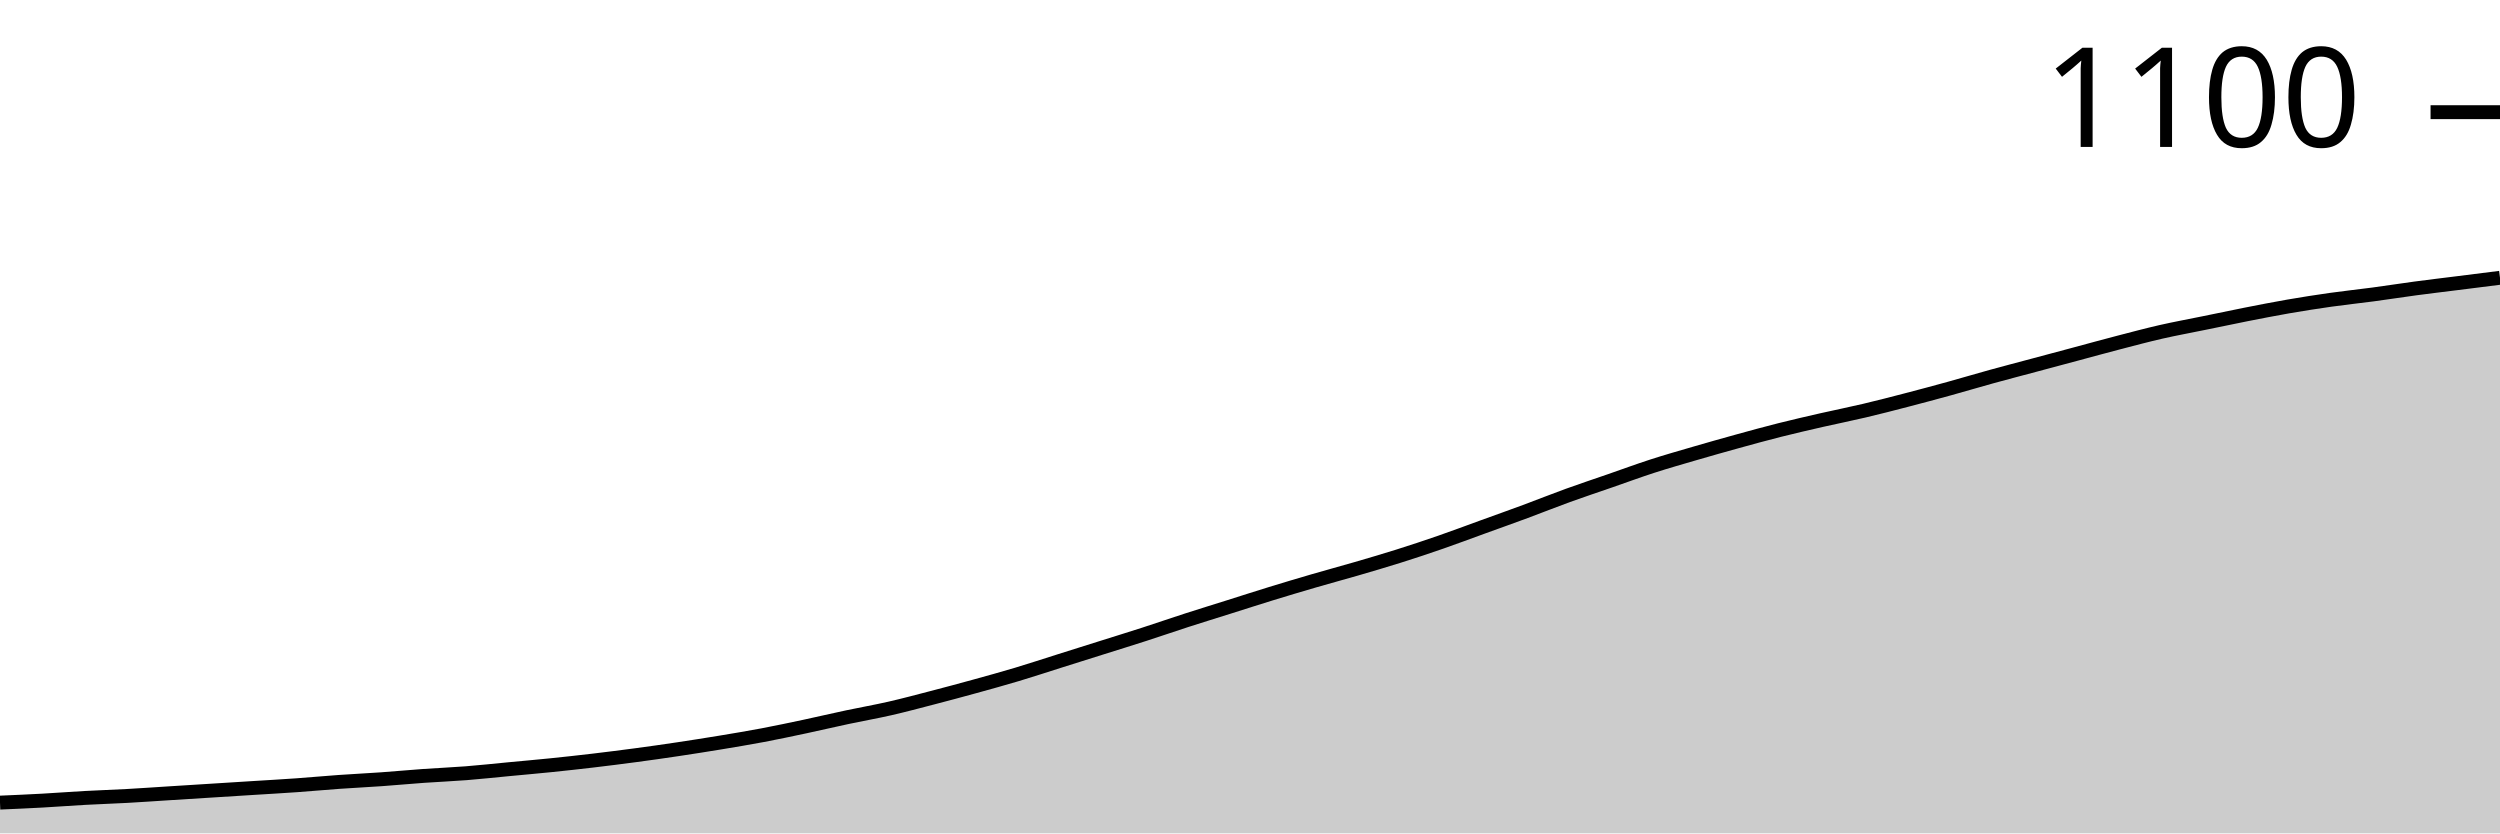
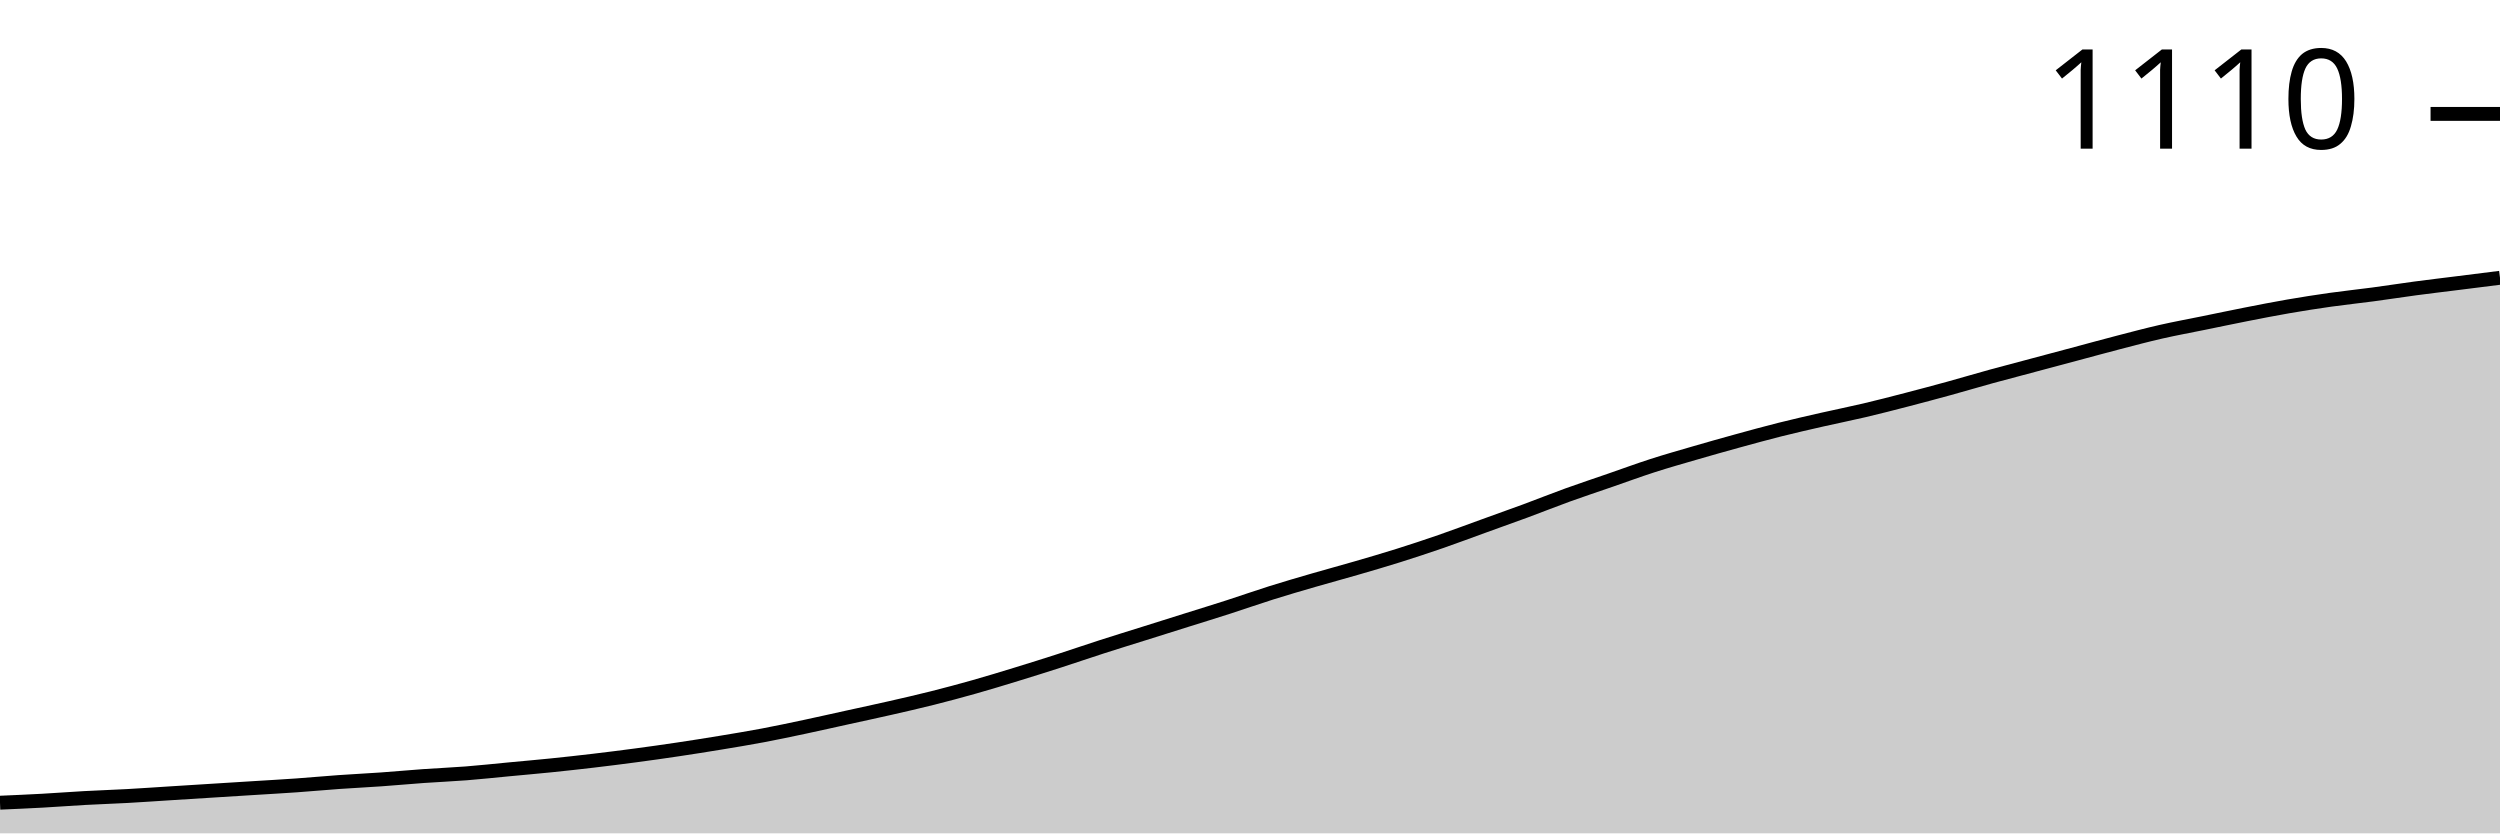
<svg xmlns="http://www.w3.org/2000/svg" viewBox="0 0 180 60">
  <g transform="translate(0,20)">
-     <path class="area" fill="rgba(0, 0, 0, 0.2)" d="M0,37.788C1.017,37.744,2.034,37.7,3.051,37.644C4.068,37.588,5.085,37.508,6.102,37.452C7.119,37.396,8.136,37.364,9.153,37.308C10.169,37.252,11.186,37.179,12.203,37.115C13.22,37.051,14.237,36.987,15.254,36.923C16.271,36.859,17.288,36.795,18.305,36.731C19.322,36.667,20.339,36.611,21.356,36.538C22.373,36.466,23.39,36.37,24.407,36.298C25.424,36.226,26.441,36.178,27.458,36.106C28.475,36.034,29.492,35.937,30.508,35.865C31.525,35.793,32.542,35.753,33.559,35.673C34.576,35.593,35.593,35.481,36.61,35.385C37.627,35.288,38.644,35.2,39.661,35.096C40.678,34.992,41.695,34.88,42.712,34.76C43.729,34.639,44.746,34.511,45.763,34.375C46.78,34.239,47.797,34.095,48.814,33.942C49.831,33.79,50.847,33.63,51.864,33.462C52.881,33.293,53.898,33.125,54.915,32.933C55.932,32.74,56.949,32.524,57.966,32.308C58.983,32.091,60,31.851,61.017,31.635C62.034,31.418,63.051,31.242,64.068,31.01C65.085,30.777,66.102,30.505,67.119,30.24C68.136,29.976,69.153,29.704,70.169,29.423C71.186,29.143,72.203,28.862,73.22,28.558C74.237,28.253,75.254,27.917,76.271,27.596C77.288,27.276,78.305,26.955,79.322,26.635C80.339,26.314,81.356,26.002,82.373,25.673C83.39,25.345,84.407,24.992,85.424,24.663C86.441,24.335,87.458,24.022,88.475,23.702C89.492,23.381,90.508,23.053,91.525,22.74C92.542,22.428,93.559,22.123,94.576,21.827C95.593,21.53,96.61,21.258,97.627,20.962C98.644,20.665,99.661,20.369,100.678,20.048C101.695,19.728,102.712,19.391,103.729,19.038C104.746,18.686,105.763,18.301,106.78,17.933C107.797,17.564,108.814,17.204,109.831,16.827C110.847,16.45,111.864,16.042,112.881,15.673C113.898,15.304,114.915,14.968,115.932,14.615C116.949,14.263,117.966,13.886,118.983,13.558C120,13.229,121.017,12.941,122.034,12.644C123.051,12.348,124.068,12.059,125.085,11.779C126.102,11.498,127.119,11.218,128.136,10.962C129.153,10.705,130.169,10.473,131.186,10.24C132.203,10.008,133.22,9.808,134.237,9.567C135.254,9.327,136.271,9.063,137.288,8.798C138.305,8.534,139.322,8.261,140.339,7.981C141.356,7.7,142.373,7.396,143.39,7.115C144.407,6.835,145.424,6.571,146.441,6.298C147.458,6.026,148.475,5.753,149.492,5.481C150.508,5.208,151.525,4.928,152.542,4.663C153.559,4.399,154.576,4.127,155.593,3.894C156.61,3.662,157.627,3.478,158.644,3.269C159.661,3.061,160.678,2.845,161.695,2.644C162.712,2.444,163.729,2.244,164.746,2.067C165.763,1.891,166.78,1.731,167.797,1.587C168.814,1.442,169.831,1.338,170.847,1.202C171.864,1.066,172.881,0.905,173.898,0.769C174.915,0.633,175.932,0.513,176.949,0.385C177.966,0.256,178.983,0.128,180,0L180,40C178.983,40,177.966,40,176.949,40C175.932,40,174.915,40,173.898,40C172.881,40,171.864,40,170.847,40C169.831,40,168.814,40,167.797,40C166.78,40,165.763,40,164.746,40C163.729,40,162.712,40,161.695,40C160.678,40,159.661,40,158.644,40C157.627,40,156.61,40,155.593,40C154.576,40,153.559,40,152.542,40C151.525,40,150.508,40,149.492,40C148.475,40,147.458,40,146.441,40C145.424,40,144.407,40,143.39,40C142.373,40,141.356,40,140.339,40C139.322,40,138.305,40,137.288,40C136.271,40,135.254,40,134.237,40C133.22,40,132.203,40,131.186,40C130.169,40,129.153,40,128.136,40C127.119,40,126.102,40,125.085,40C124.068,40,123.051,40,122.034,40C121.017,40,120,40,118.983,40C117.966,40,116.949,40,115.932,40C114.915,40,113.898,40,112.881,40C111.864,40,110.847,40,109.831,40C108.814,40,107.797,40,106.78,40C105.763,40,104.746,40,103.729,40C102.712,40,101.695,40,100.678,40C99.661,40,98.644,40,97.627,40C96.61,40,95.593,40,94.576,40C93.559,40,92.542,40,91.525,40C90.508,40,89.492,40,88.475,40C87.458,40,86.441,40,85.424,40C84.407,40,83.39,40,82.373,40C81.356,40,80.339,40,79.322,40C78.305,40,77.288,40,76.271,40C75.254,40,74.237,40,73.22,40C72.203,40,71.186,40,70.169,40C69.153,40,68.136,40,67.119,40C66.102,40,65.085,40,64.068,40C63.051,40,62.034,40,61.017,40C60,40,58.983,40,57.966,40C56.949,40,55.932,40,54.915,40C53.898,40,52.881,40,51.864,40C50.847,40,49.831,40,48.814,40C47.797,40,46.78,40,45.763,40C44.746,40,43.729,40,42.712,40C41.695,40,40.678,40,39.661,40C38.644,40,37.627,40,36.61,40C35.593,40,34.576,40,33.559,40C32.542,40,31.525,40,30.508,40C29.492,40,28.475,40,27.458,40C26.441,40,25.424,40,24.407,40C23.39,40,22.373,40,21.356,40C20.339,40,19.322,40,18.305,40C17.288,40,16.271,40,15.254,40C14.237,40,13.22,40,12.203,40C11.186,40,10.169,40,9.153,40C8.136,40,7.119,40,6.102,40C5.085,40,4.068,40,3.051,40C2.034,40,1.017,40,0,40Z" />
-     <path class="line" stroke="black" fill="none" d="M0,37.788C1.017,37.744,2.034,37.7,3.051,37.644C4.068,37.588,5.085,37.508,6.102,37.452C7.119,37.396,8.136,37.364,9.153,37.308C10.169,37.252,11.186,37.179,12.203,37.115C13.22,37.051,14.237,36.987,15.254,36.923C16.271,36.859,17.288,36.795,18.305,36.731C19.322,36.667,20.339,36.611,21.356,36.538C22.373,36.466,23.39,36.37,24.407,36.298C25.424,36.226,26.441,36.178,27.458,36.106C28.475,36.034,29.492,35.937,30.508,35.865C31.525,35.793,32.542,35.753,33.559,35.673C34.576,35.593,35.593,35.481,36.61,35.385C37.627,35.288,38.644,35.2,39.661,35.096C40.678,34.992,41.695,34.88,42.712,34.76C43.729,34.639,44.746,34.511,45.763,34.375C46.78,34.239,47.797,34.095,48.814,33.942C49.831,33.79,50.847,33.63,51.864,33.462C52.881,33.293,53.898,33.125,54.915,32.933C55.932,32.74,56.949,32.524,57.966,32.308C58.983,32.091,60,31.851,61.017,31.635C62.034,31.418,63.051,31.242,64.068,31.01C65.085,30.777,66.102,30.505,67.119,30.24C68.136,29.976,69.153,29.704,70.169,29.423C71.186,29.143,72.203,28.862,73.22,28.558C74.237,28.253,75.254,27.917,76.271,27.596C77.288,27.276,78.305,26.955,79.322,26.635C80.339,26.314,81.356,26.002,82.373,25.673C83.39,25.345,84.407,24.992,85.424,24.663C86.441,24.335,87.458,24.022,88.475,23.702C89.492,23.381,90.508,23.053,91.525,22.74C92.542,22.428,93.559,22.123,94.576,21.827C95.593,21.53,96.61,21.258,97.627,20.962C98.644,20.665,99.661,20.369,100.678,20.048C101.695,19.728,102.712,19.391,103.729,19.038C104.746,18.686,105.763,18.301,106.78,17.933C107.797,17.564,108.814,17.204,109.831,16.827C110.847,16.45,111.864,16.042,112.881,15.673C113.898,15.304,114.915,14.968,115.932,14.615C116.949,14.263,117.966,13.886,118.983,13.558C120,13.229,121.017,12.941,122.034,12.644C123.051,12.348,124.068,12.059,125.085,11.779C126.102,11.498,127.119,11.218,128.136,10.962C129.153,10.705,130.169,10.473,131.186,10.24C132.203,10.008,133.22,9.808,134.237,9.567C135.254,9.327,136.271,9.063,137.288,8.798C138.305,8.534,139.322,8.261,140.339,7.981C141.356,7.7,142.373,7.396,143.39,7.115C144.407,6.835,145.424,6.571,146.441,6.298C147.458,6.026,148.475,5.753,149.492,5.481C150.508,5.208,151.525,4.928,152.542,4.663C153.559,4.399,154.576,4.127,155.593,3.894C156.61,3.662,157.627,3.478,158.644,3.269C159.661,3.061,160.678,2.845,161.695,2.644C162.712,2.444,163.729,2.244,164.746,2.067C165.763,1.891,166.78,1.731,167.797,1.587C168.814,1.442,169.831,1.338,170.847,1.202C171.864,1.066,172.881,0.905,173.898,0.769C174.915,0.633,175.932,0.513,176.949,0.385C177.966,0.256,178.983,0.128,180,0" />
-     <path class="axis-ceiling" stroke-width="1" stroke="black" fill="none" d="M175,-11.923L180,-11.923" />
-     <text class="axis-ceiling-label" font-family="sans-serif" text-anchor="end" font-size="10px" x="170" y="-9.423">1100</text>
+     <path class="area" fill="rgba(0, 0, 0, 0.2)" d="M0,37.794C1.017,37.75,2.034,37.706,3.051,37.65C4.068,37.594,5.085,37.514,6.102,37.458C7.119,37.402,8.136,37.37,9.153,37.314C10.169,37.258,11.186,37.186,12.203,37.122C13.22,37.058,14.237,36.994,15.254,36.93C16.271,36.867,17.288,36.803,18.305,36.739C19.322,36.675,20.339,36.619,21.356,36.547C22.373,36.475,23.39,36.379,24.407,36.307C25.424,36.235,26.441,36.187,27.458,36.115C28.475,36.043,29.492,35.947,30.508,35.875C31.525,35.803,32.542,35.763,33.559,35.683C34.576,35.604,35.593,35.492,36.61,35.396C37.627,35.3,38.644,35.212,39.661,35.108C40.678,35.004,41.695,34.892,42.712,34.772C43.729,34.652,44.746,34.524,45.763,34.388C46.78,34.253,47.797,34.109,48.814,33.957C49.831,33.805,50.847,33.645,51.864,33.477C52.881,33.309,53.898,33.141,54.915,32.95C55.932,32.758,56.949,32.542,57.966,32.326C58.983,32.11,60,31.878,61.017,31.655C62.034,31.431,63.051,31.215,64.068,30.983C65.085,30.751,66.102,30.52,67.119,30.264C68.136,30.008,69.153,29.736,70.169,29.448C71.186,29.161,72.203,28.849,73.22,28.537C74.237,28.225,75.254,27.906,76.271,27.578C77.288,27.25,78.305,26.898,79.322,26.571C80.339,26.243,81.356,25.931,82.373,25.612C83.39,25.292,84.407,24.972,85.424,24.652C86.441,24.333,87.458,24.021,88.475,23.693C89.492,23.365,90.508,23.006,91.525,22.686C92.542,22.366,93.559,22.07,94.576,21.775C95.593,21.479,96.61,21.207,97.627,20.911C98.644,20.616,99.661,20.32,100.678,20C101.695,19.68,102.712,19.345,103.729,18.993C104.746,18.641,105.763,18.257,106.78,17.89C107.797,17.522,108.814,17.162,109.831,16.787C110.847,16.411,111.864,16.003,112.881,15.635C113.898,15.268,114.915,14.932,115.932,14.58C116.949,14.229,117.966,13.853,118.983,13.525C120,13.197,121.017,12.91,122.034,12.614C123.051,12.318,124.068,12.03,125.085,11.751C126.102,11.471,127.119,11.191,128.136,10.935C129.153,10.679,130.169,10.448,131.186,10.216C132.203,9.984,133.22,9.784,134.237,9.544C135.254,9.305,136.271,9.041,137.288,8.777C138.305,8.513,139.322,8.241,140.339,7.962C141.356,7.682,142.373,7.378,143.39,7.098C144.407,6.819,145.424,6.555,146.441,6.283C147.458,6.011,148.475,5.739,149.492,5.468C150.508,5.196,151.525,4.916,152.542,4.652C153.559,4.388,154.576,4.117,155.593,3.885C156.61,3.653,157.627,3.469,158.644,3.261C159.661,3.054,160.678,2.838,161.695,2.638C162.712,2.438,163.729,2.238,164.746,2.062C165.763,1.886,166.78,1.727,167.797,1.583C168.814,1.439,169.831,1.335,170.847,1.199C171.864,1.063,172.881,0.903,173.898,0.767C174.915,0.631,175.932,0.512,176.949,0.384C177.966,0.256,178.983,0.128,180,0L180,40C178.983,40,177.966,40,176.949,40C175.932,40,174.915,40,173.898,40C172.881,40,171.864,40,170.847,40C169.831,40,168.814,40,167.797,40C166.78,40,165.763,40,164.746,40C163.729,40,162.712,40,161.695,40C160.678,40,159.661,40,158.644,40C157.627,40,156.61,40,155.593,40C154.576,40,153.559,40,152.542,40C151.525,40,150.508,40,149.492,40C148.475,40,147.458,40,146.441,40C145.424,40,144.407,40,143.39,40C142.373,40,141.356,40,140.339,40C139.322,40,138.305,40,137.288,40C136.271,40,135.254,40,134.237,40C133.22,40,132.203,40,131.186,40C130.169,40,129.153,40,128.136,40C127.119,40,126.102,40,125.085,40C124.068,40,123.051,40,122.034,40C121.017,40,120,40,118.983,40C117.966,40,116.949,40,115.932,40C114.915,40,113.898,40,112.881,40C111.864,40,110.847,40,109.831,40C108.814,40,107.797,40,106.78,40C105.763,40,104.746,40,103.729,40C102.712,40,101.695,40,100.678,40C99.661,40,98.644,40,97.627,40C96.61,40,95.593,40,94.576,40C93.559,40,92.542,40,91.525,40C90.508,40,89.492,40,88.475,40C87.458,40,86.441,40,85.424,40C84.407,40,83.39,40,82.373,40C81.356,40,80.339,40,79.322,40C78.305,40,77.288,40,76.271,40C75.254,40,74.237,40,73.22,40C72.203,40,71.186,40,70.169,40C69.153,40,68.136,40,67.119,40C66.102,40,65.085,40,64.068,40C63.051,40,62.034,40,61.017,40C60,40,58.983,40,57.966,40C56.949,40,55.932,40,54.915,40C53.898,40,52.881,40,51.864,40C50.847,40,49.831,40,48.814,40C47.797,40,46.78,40,45.763,40C44.746,40,43.729,40,42.712,40C41.695,40,40.678,40,39.661,40C38.644,40,37.627,40,36.61,40C35.593,40,34.576,40,33.559,40C32.542,40,31.525,40,30.508,40C29.492,40,28.475,40,27.458,40C26.441,40,25.424,40,24.407,40C23.39,40,22.373,40,21.356,40C20.339,40,19.322,40,18.305,40C17.288,40,16.271,40,15.254,40C14.237,40,13.22,40,12.203,40C11.186,40,10.169,40,9.153,40C8.136,40,7.119,40,6.102,40C5.085,40,4.068,40,3.051,40C2.034,40,1.017,40,0,40Z" />
+     <path class="line" stroke="black" fill="none" d="M0,37.794C1.017,37.75,2.034,37.706,3.051,37.65C4.068,37.594,5.085,37.514,6.102,37.458C7.119,37.402,8.136,37.37,9.153,37.314C10.169,37.258,11.186,37.186,12.203,37.122C13.22,37.058,14.237,36.994,15.254,36.93C16.271,36.867,17.288,36.803,18.305,36.739C19.322,36.675,20.339,36.619,21.356,36.547C22.373,36.475,23.39,36.379,24.407,36.307C25.424,36.235,26.441,36.187,27.458,36.115C28.475,36.043,29.492,35.947,30.508,35.875C31.525,35.803,32.542,35.763,33.559,35.683C34.576,35.604,35.593,35.492,36.61,35.396C37.627,35.3,38.644,35.212,39.661,35.108C40.678,35.004,41.695,34.892,42.712,34.772C43.729,34.652,44.746,34.524,45.763,34.388C46.78,34.253,47.797,34.109,48.814,33.957C49.831,33.805,50.847,33.645,51.864,33.477C52.881,33.309,53.898,33.141,54.915,32.95C55.932,32.758,56.949,32.542,57.966,32.326C58.983,32.11,60,31.878,61.017,31.655C62.034,31.431,63.051,31.215,64.068,30.983C65.085,30.751,66.102,30.52,67.119,30.264C68.136,30.008,69.153,29.736,70.169,29.448C71.186,29.161,72.203,28.849,73.22,28.537C74.237,28.225,75.254,27.906,76.271,27.578C77.288,27.25,78.305,26.898,79.322,26.571C80.339,26.243,81.356,25.931,82.373,25.612C83.39,25.292,84.407,24.972,85.424,24.652C86.441,24.333,87.458,24.021,88.475,23.693C89.492,23.365,90.508,23.006,91.525,22.686C92.542,22.366,93.559,22.07,94.576,21.775C95.593,21.479,96.61,21.207,97.627,20.911C98.644,20.616,99.661,20.32,100.678,20C101.695,19.68,102.712,19.345,103.729,18.993C104.746,18.641,105.763,18.257,106.78,17.89C107.797,17.522,108.814,17.162,109.831,16.787C110.847,16.411,111.864,16.003,112.881,15.635C113.898,15.268,114.915,14.932,115.932,14.58C116.949,14.229,117.966,13.853,118.983,13.525C120,13.197,121.017,12.91,122.034,12.614C123.051,12.318,124.068,12.03,125.085,11.751C126.102,11.471,127.119,11.191,128.136,10.935C129.153,10.679,130.169,10.448,131.186,10.216C132.203,9.984,133.22,9.784,134.237,9.544C135.254,9.305,136.271,9.041,137.288,8.777C138.305,8.513,139.322,8.241,140.339,7.962C141.356,7.682,142.373,7.378,143.39,7.098C144.407,6.819,145.424,6.555,146.441,6.283C147.458,6.011,148.475,5.739,149.492,5.468C150.508,5.196,151.525,4.916,152.542,4.652C153.559,4.388,154.576,4.117,155.593,3.885C156.61,3.653,157.627,3.469,158.644,3.261C159.661,3.054,160.678,2.838,161.695,2.638C162.712,2.438,163.729,2.238,164.746,2.062C165.763,1.886,166.78,1.727,167.797,1.583C168.814,1.439,169.831,1.335,170.847,1.199C171.864,1.063,172.881,0.903,173.898,0.767C174.915,0.631,175.932,0.512,176.949,0.384C177.966,0.256,178.983,0.128,180,0" />
+     <path class="axis-ceiling" stroke-width="1" stroke="black" fill="none" d="M175,-11.799L180,-11.799" />
+     <text class="axis-ceiling-label" font-family="sans-serif" text-anchor="end" font-size="10px" x="170" y="-9.299">1110</text>
  </g>
</svg>
